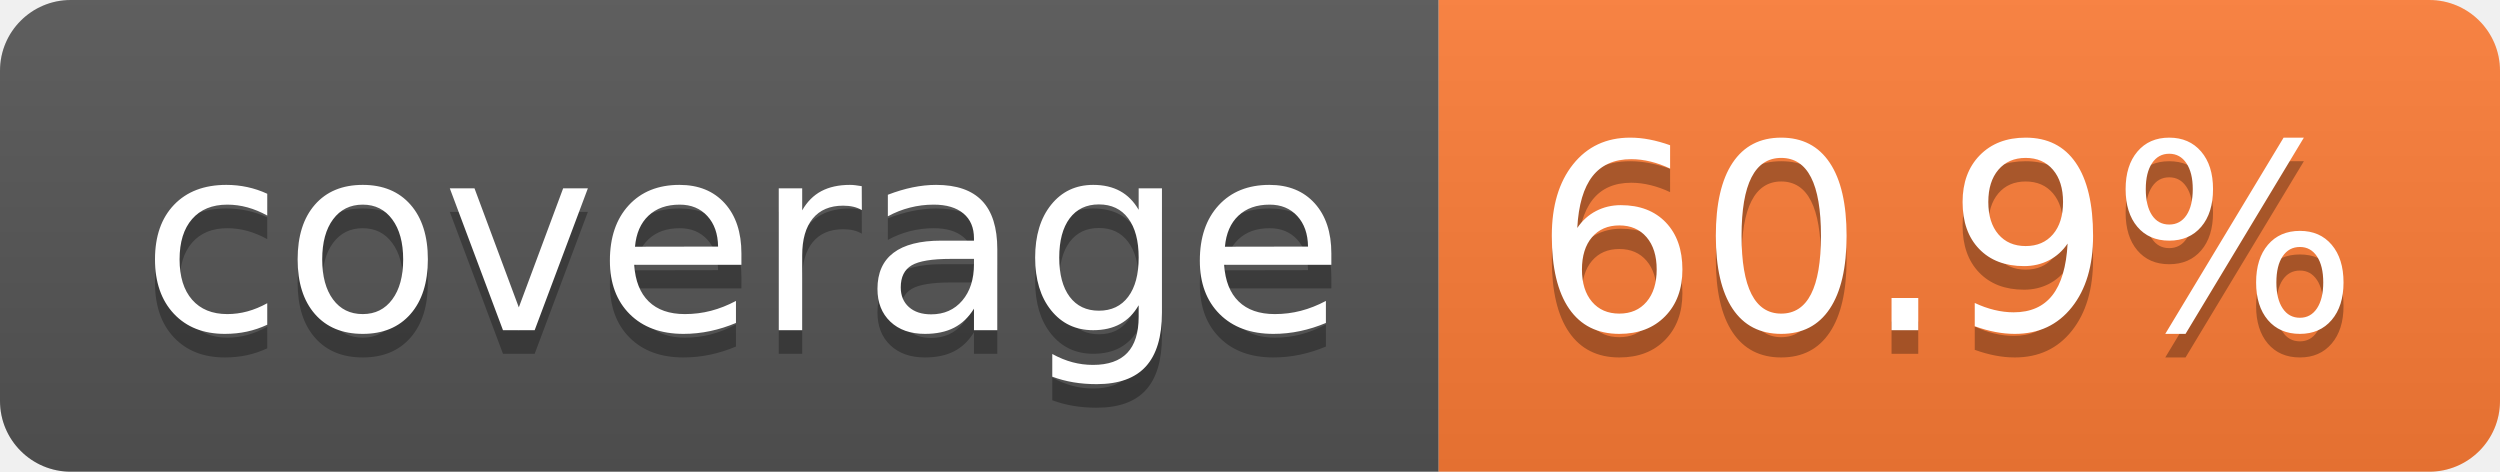
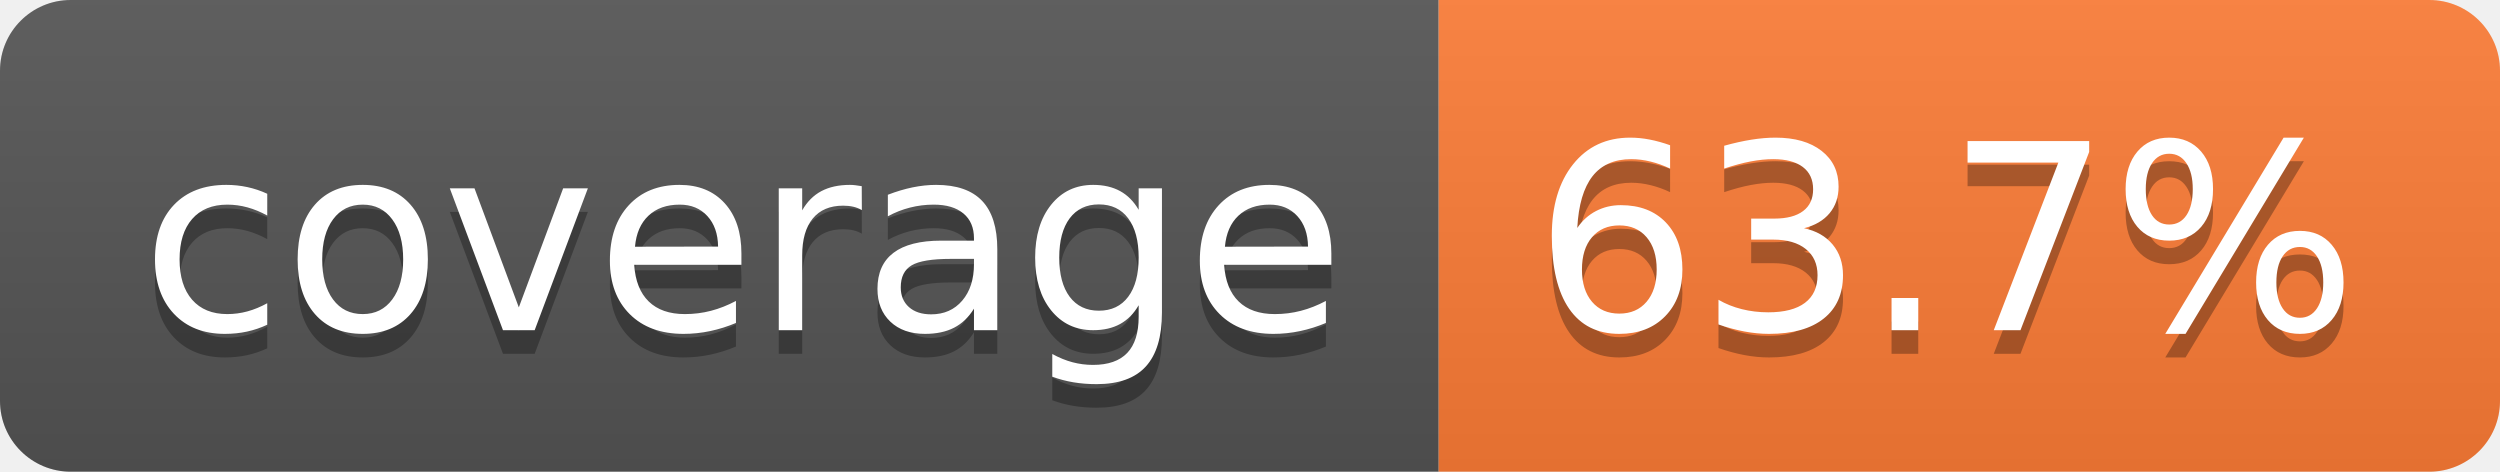
- <svg xmlns="http://www.w3.org/2000/svg" width="106" height="20" role="img" aria-label="coverage: 60.9%">
+ <svg xmlns="http://www.w3.org/2000/svg" width="106" height="20" role="img" aria-label="coverage: 63.7%">
  <linearGradient id="s" x2="0" y2="100%">
    <stop offset="0" stop-color="#bbb" stop-opacity=".1" />
    <stop offset="1" stop-opacity=".1" />
  </linearGradient>
  <clipPath id="r">
    <rect width="106" height="20" rx="3" fill="#fff" />
  </clipPath>
  <g clip-path="url(#r)">
    <rect width="61" height="20" fill="#555" />
    <rect x="61" width="45" height="20" fill="#fe7d37" />
    <rect width="106" height="20" fill="url(#s)" />
  </g>
  <g fill="#fff" text-anchor="middle" font-family="Verdana,Geneva,DejaVu Sans,sans-serif" text-rendering="geometricPrecision" font-size="110">
    <text aria-hidden="true" x="315" y="150" fill="#010101" fill-opacity=".3" transform="scale(.1)" textLength="510">coverage</text>
    <text x="315" y="140" transform="scale(.1)" fill="#fff" textLength="510">coverage</text>
-     <text aria-hidden="true" x="825" y="150" fill="#010101" fill-opacity=".3" transform="scale(.1)" textLength="350">60.9%</text>
-     <text x="825" y="140" transform="scale(.1)" fill="#fff" textLength="350">60.9%</text>
+     <text aria-hidden="true" x="825" y="150" fill="#010101" fill-opacity=".3" transform="scale(.1)" textLength="350">63.7%</text>
+     <text x="825" y="140" transform="scale(.1)" fill="#fff" textLength="350">63.7%</text>
  </g>
</svg>
